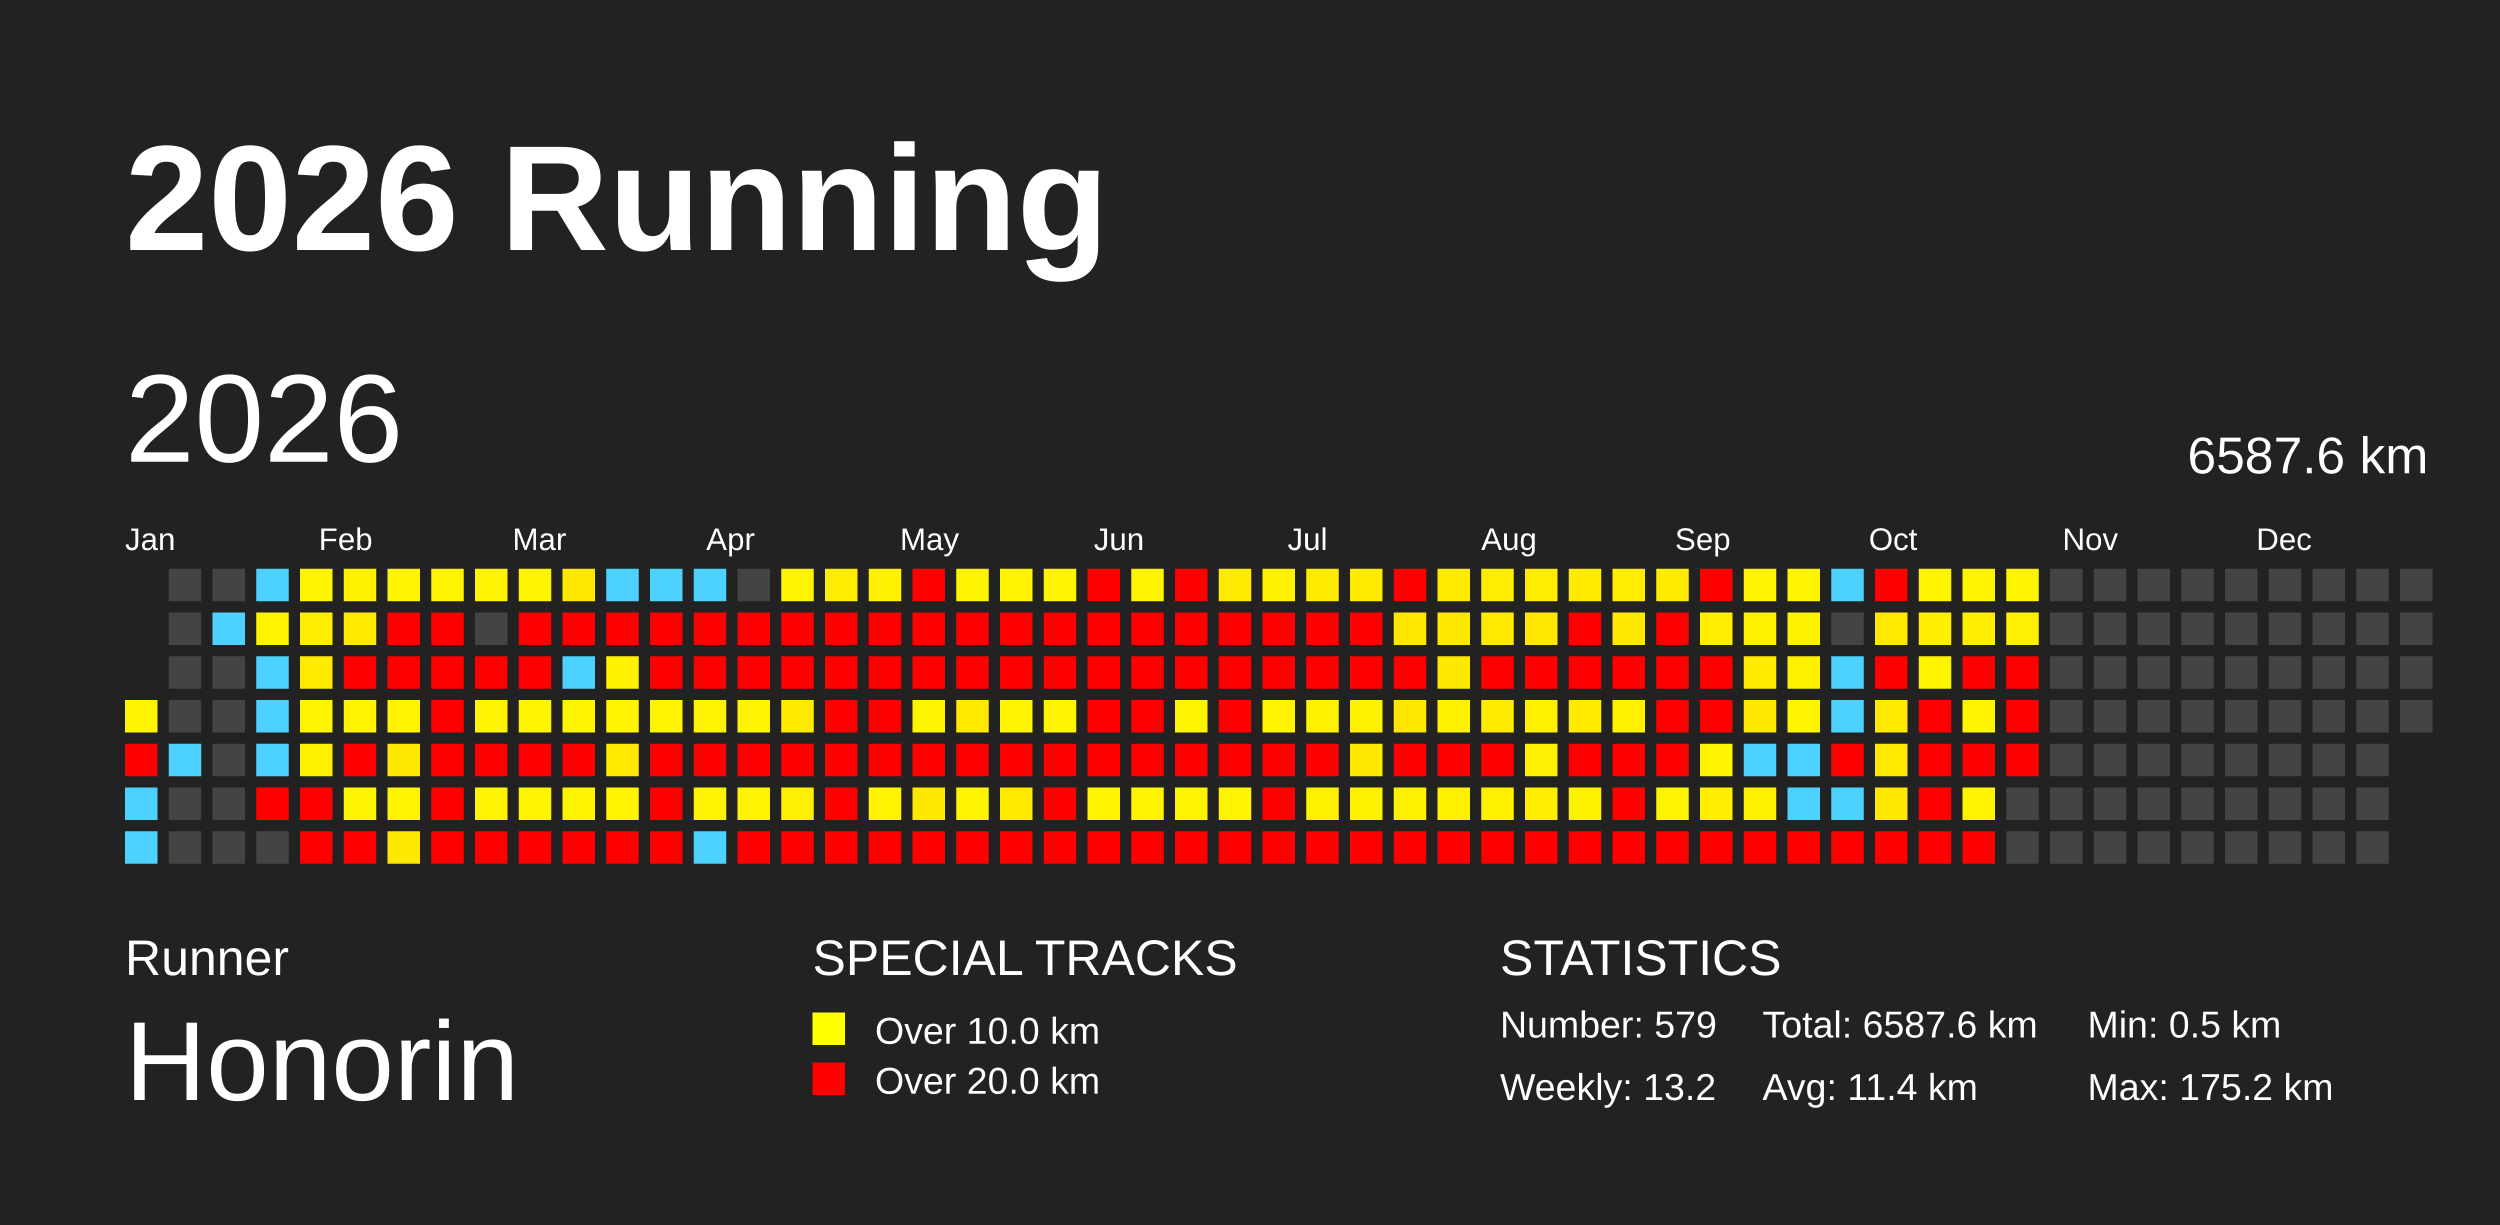
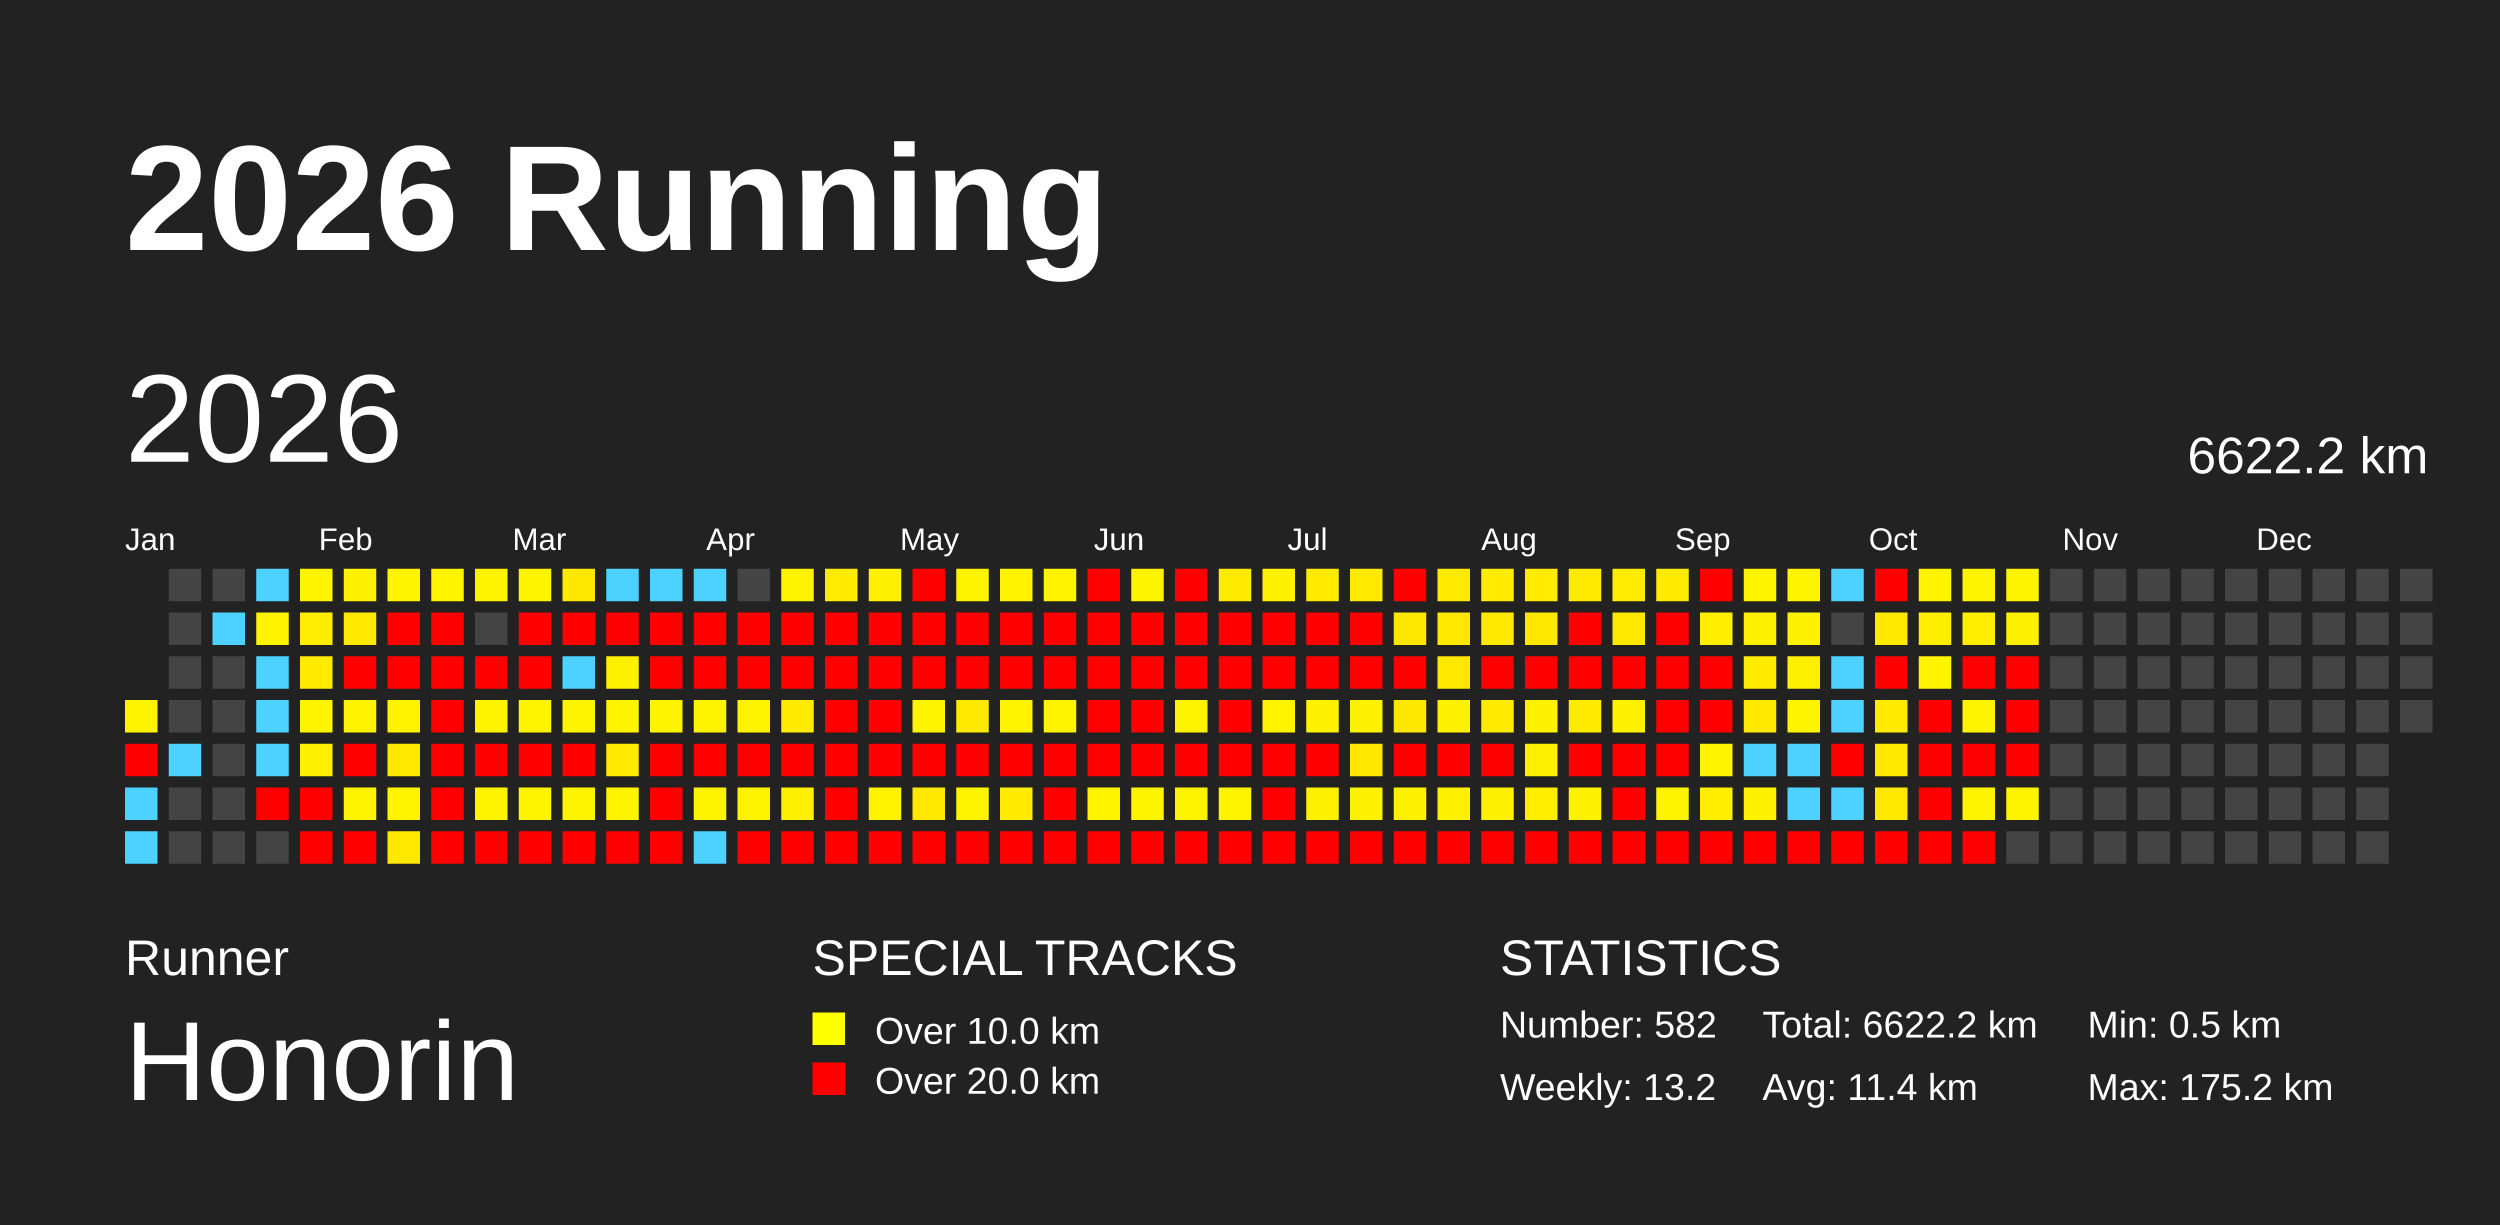
<svg xmlns="http://www.w3.org/2000/svg" baseProfile="full" height="98mm" version="1.1" viewBox="0,0,200,98" width="200mm">
  <defs />
  <rect fill="#222222" height="98" width="200" x="0" y="0" />
  <text fill="#FFFFFF" style="font-size:12px; font-family:Arial; font-weight:bold;" x="10" y="20">2026 Running</text>
  <text fill="#FFFFFF" style="font-size:4px; font-family:Arial" x="10" y="78">Runner</text>
  <text fill="#FFFFFF" style="font-size:9px; font-family:Arial" x="10" y="88">Honorin</text>
  <text fill="#FFFFFF" style="font-size:4px; font-family:Arial" x="65" y="78">SPECIAL TRACKS</text>
  <rect fill="yellow" height="2.6" width="2.6" x="65" y="81" />
  <text fill="#FFFFFF" style="font-size:3px; font-family:Arial" x="70" y="83.5">Over 10.0 km</text>
  <rect fill="red" height="2.6" width="2.6" x="65" y="85" />
  <text fill="#FFFFFF" style="font-size:3px; font-family:Arial" x="70" y="87.5">Over 20.0 km</text>
  <text fill="#FFFFFF" style="font-size:4px; font-family:Arial" x="120" y="78">STATISTICS</text>
-   <text fill="#FFFFFF" style="font-size:3px; font-family:Arial" x="120" y="83">Number: 579</text>
+   <text fill="#FFFFFF" style="font-size:3px; font-family:Arial" x="120" y="83">Number: 582</text>
  <text fill="#FFFFFF" style="font-size:3px; font-family:Arial" x="120" y="88">Weekly: 13.2</text>
-   <text fill="#FFFFFF" style="font-size:3px; font-family:Arial" x="141" y="83">Total: 6587.6 km</text>
+   <text fill="#FFFFFF" style="font-size:3px; font-family:Arial" x="141" y="83">Total: 6622.2 km</text>
  <text fill="#FFFFFF" style="font-size:3px; font-family:Arial" x="141" y="88">Avg: 11.4 km</text>
  <text fill="#FFFFFF" style="font-size:3px; font-family:Arial" x="167" y="83">Min: 0.5 km</text>
  <text fill="#FFFFFF" style="font-size:3px; font-family:Arial" x="167" y="88">Max: 175.2 km</text>
  <text dominant-baseline="hanging" fill="#FFFFFF" style="font-size:10.0px; font-family:Arial;" x="10" y="30">2026</text>
-   <text dominant-baseline="hanging" fill="#FFFFFF" style="font-size:4.125px; font-family:Arial;" x="175" y="35">6587.6 km</text>
+   <text dominant-baseline="hanging" fill="#FFFFFF" style="font-size:4.125px; font-family:Arial;" x="175" y="35">6622.2 km</text>
  <text fill="#FFFFFF" style="font-size:2.5px; font-family:Arial" x="10.0" y="44">Jan</text>
  <text fill="#FFFFFF" style="font-size:2.5px; font-family:Arial" x="25.5" y="44">Feb</text>
  <text fill="#FFFFFF" style="font-size:2.5px; font-family:Arial" x="41.0" y="44">Mar</text>
  <text fill="#FFFFFF" style="font-size:2.5px; font-family:Arial" x="56.5" y="44">Apr</text>
  <text fill="#FFFFFF" style="font-size:2.5px; font-family:Arial" x="72.0" y="44">May</text>
  <text fill="#FFFFFF" style="font-size:2.5px; font-family:Arial" x="87.5" y="44">Jun</text>
  <text fill="#FFFFFF" style="font-size:2.5px; font-family:Arial" x="103.0" y="44">Jul</text>
  <text fill="#FFFFFF" style="font-size:2.5px; font-family:Arial" x="118.5" y="44">Aug</text>
  <text fill="#FFFFFF" style="font-size:2.5px; font-family:Arial" x="134.0" y="44">Sep</text>
  <text fill="#FFFFFF" style="font-size:2.5px; font-family:Arial" x="149.5" y="44">Oct</text>
  <text fill="#FFFFFF" style="font-size:2.5px; font-family:Arial" x="165.0" y="44">Nov</text>
  <text fill="#FFFFFF" style="font-size:2.5px; font-family:Arial" x="180.5" y="44">Dec</text>
  <rect fill="#fff400" height="2.6" width="2.6" x="10.0" y="56.0" />
  <rect fill="red" height="2.6" width="2.6" x="10.0" y="59.5" />
  <rect fill="#4dd2ff" height="2.6" width="2.6" x="10.0" y="63.0" />
  <rect fill="#4dd2ff" height="2.6" width="2.6" x="10.0" y="66.5" />
  <rect fill="#444444" height="2.6" width="2.6" x="13.5" y="45.5" />
  <rect fill="#444444" height="2.6" width="2.6" x="13.5" y="49.0" />
  <rect fill="#444444" height="2.6" width="2.6" x="13.5" y="52.5" />
  <rect fill="#444444" height="2.6" width="2.6" x="13.5" y="56.0" />
  <rect fill="#4dd2ff" height="2.6" width="2.6" x="13.5" y="59.5" />
  <rect fill="#444444" height="2.6" width="2.6" x="13.5" y="63.0" />
  <rect fill="#444444" height="2.6" width="2.6" x="13.5" y="66.5" />
  <rect fill="#444444" height="2.6" width="2.6" x="17.0" y="45.5" />
  <rect fill="#4dd2ff" height="2.6" width="2.6" x="17.0" y="49.0" />
  <rect fill="#444444" height="2.6" width="2.6" x="17.0" y="52.5" />
  <rect fill="#444444" height="2.6" width="2.6" x="17.0" y="56.0" />
  <rect fill="#444444" height="2.6" width="2.6" x="17.0" y="59.5" />
  <rect fill="#444444" height="2.6" width="2.6" x="17.0" y="63.0" />
  <rect fill="#444444" height="2.6" width="2.6" x="17.0" y="66.5" />
  <rect fill="#4dd2ff" height="2.6" width="2.6" x="20.5" y="45.5" />
  <rect fill="#fff300" height="2.6" width="2.6" x="20.5" y="49.0" />
  <rect fill="#4dd2ff" height="2.6" width="2.6" x="20.5" y="52.5" />
  <rect fill="#4dd2ff" height="2.6" width="2.6" x="20.5" y="56.0" />
  <rect fill="#4dd2ff" height="2.6" width="2.6" x="20.5" y="59.5" />
  <rect fill="red" height="2.6" width="2.6" x="20.5" y="63.0" />
  <rect fill="#444444" height="2.6" width="2.6" x="20.5" y="66.5" />
  <rect fill="#fff400" height="2.6" width="2.6" x="24.0" y="45.5" />
  <rect fill="#ffed00" height="2.6" width="2.6" x="24.0" y="49.0" />
  <rect fill="#ffeb00" height="2.6" width="2.6" x="24.0" y="52.5" />
  <rect fill="#fff400" height="2.6" width="2.6" x="24.0" y="56.0" />
  <rect fill="#fff000" height="2.6" width="2.6" x="24.0" y="59.5" />
  <rect fill="red" height="2.6" width="2.6" x="24.0" y="63.0" />
  <rect fill="red" height="2.6" width="2.6" x="24.0" y="66.5" />
  <rect fill="#fff100" height="2.6" width="2.6" x="27.5" y="45.5" />
  <rect fill="#ffe900" height="2.6" width="2.6" x="27.5" y="49.0" />
  <rect fill="red" height="2.6" width="2.6" x="27.5" y="52.5" />
  <rect fill="#fff300" height="2.6" width="2.6" x="27.5" y="56.0" />
  <rect fill="red" height="2.6" width="2.6" x="27.5" y="59.5" />
  <rect fill="#fff400" height="2.6" width="2.6" x="27.5" y="63.0" />
  <rect fill="red" height="2.6" width="2.6" x="27.5" y="66.5" />
  <rect fill="#fff400" height="2.6" width="2.6" x="31.0" y="45.5" />
  <rect fill="red" height="2.6" width="2.6" x="31.0" y="49.0" />
  <rect fill="red" height="2.6" width="2.6" x="31.0" y="52.5" />
  <rect fill="#fff300" height="2.6" width="2.6" x="31.0" y="56.0" />
  <rect fill="#ffe800" height="2.6" width="2.6" x="31.0" y="59.5" />
  <rect fill="#fff400" height="2.6" width="2.6" x="31.0" y="63.0" />
  <rect fill="#ffe800" height="2.6" width="2.6" x="31.0" y="66.5" />
  <rect fill="#fff400" height="2.6" width="2.6" x="34.5" y="45.5" />
  <rect fill="red" height="2.6" width="2.6" x="34.5" y="49.0" />
  <rect fill="red" height="2.6" width="2.6" x="34.5" y="52.5" />
  <rect fill="red" height="2.6" width="2.6" x="34.5" y="56.0" />
  <rect fill="red" height="2.6" width="2.6" x="34.5" y="59.5" />
  <rect fill="red" height="2.6" width="2.6" x="34.5" y="63.0" />
  <rect fill="red" height="2.6" width="2.6" x="34.5" y="66.5" />
  <rect fill="#fff400" height="2.6" width="2.6" x="38.0" y="45.5" />
  <rect fill="#444444" height="2.6" width="2.6" x="38.0" y="49.0" />
  <rect fill="red" height="2.6" width="2.6" x="38.0" y="52.5" />
  <rect fill="#fff400" height="2.6" width="2.6" x="38.0" y="56.0" />
  <rect fill="red" height="2.6" width="2.6" x="38.0" y="59.5" />
  <rect fill="#fff400" height="2.6" width="2.6" x="38.0" y="63.0" />
  <rect fill="red" height="2.6" width="2.6" x="38.0" y="66.5" />
  <rect fill="#fff400" height="2.6" width="2.6" x="41.5" y="45.5" />
  <rect fill="red" height="2.6" width="2.6" x="41.5" y="49.0" />
  <rect fill="red" height="2.6" width="2.6" x="41.5" y="52.5" />
  <rect fill="#fff400" height="2.6" width="2.6" x="41.5" y="56.0" />
  <rect fill="red" height="2.6" width="2.6" x="41.5" y="59.5" />
  <rect fill="#fff400" height="2.6" width="2.6" x="41.5" y="63.0" />
  <rect fill="red" height="2.6" width="2.6" x="41.5" y="66.5" />
  <rect fill="#ffe700" height="2.6" width="2.6" x="45.0" y="45.5" />
  <rect fill="red" height="2.6" width="2.6" x="45.0" y="49.0" />
  <rect fill="#4dd2ff" height="2.6" width="2.6" x="45.0" y="52.5" />
  <rect fill="#fff400" height="2.6" width="2.6" x="45.0" y="56.0" />
  <rect fill="red" height="2.6" width="2.6" x="45.0" y="59.5" />
  <rect fill="#fff400" height="2.6" width="2.6" x="45.0" y="63.0" />
  <rect fill="red" height="2.6" width="2.6" x="45.0" y="66.5" />
  <rect fill="#4dd2ff" height="2.6" width="2.6" x="48.5" y="45.5" />
  <rect fill="red" height="2.6" width="2.6" x="48.5" y="49.0" />
  <rect fill="#fff100" height="2.6" width="2.6" x="48.5" y="52.5" />
  <rect fill="#fff400" height="2.6" width="2.6" x="48.5" y="56.0" />
  <rect fill="#ffe900" height="2.6" width="2.6" x="48.5" y="59.5" />
  <rect fill="#fff400" height="2.6" width="2.6" x="48.5" y="63.0" />
  <rect fill="red" height="2.6" width="2.6" x="48.5" y="66.5" />
  <rect fill="#4dd2ff" height="2.6" width="2.6" x="52.0" y="45.5" />
  <rect fill="red" height="2.6" width="2.6" x="52.0" y="49.0" />
  <rect fill="red" height="2.6" width="2.6" x="52.0" y="52.5" />
  <rect fill="#fff400" height="2.6" width="2.6" x="52.0" y="56.0" />
  <rect fill="red" height="2.6" width="2.6" x="52.0" y="59.5" />
  <rect fill="red" height="2.6" width="2.6" x="52.0" y="63.0" />
  <rect fill="red" height="2.6" width="2.6" x="52.0" y="66.5" />
  <rect fill="#4dd2ff" height="2.6" width="2.6" x="55.5" y="45.5" />
  <rect fill="red" height="2.6" width="2.6" x="55.5" y="49.0" />
  <rect fill="red" height="2.6" width="2.6" x="55.5" y="52.5" />
  <rect fill="#fff400" height="2.6" width="2.6" x="55.5" y="56.0" />
  <rect fill="red" height="2.6" width="2.6" x="55.5" y="59.5" />
  <rect fill="#fff400" height="2.6" width="2.6" x="55.5" y="63.0" />
  <rect fill="#4dd2ff" height="2.6" width="2.6" x="55.5" y="66.5" />
  <rect fill="#444444" height="2.6" width="2.6" x="59.0" y="45.5" />
  <rect fill="red" height="2.6" width="2.6" x="59.0" y="49.0" />
  <rect fill="red" height="2.6" width="2.6" x="59.0" y="52.5" />
  <rect fill="#fff400" height="2.6" width="2.6" x="59.0" y="56.0" />
  <rect fill="red" height="2.6" width="2.6" x="59.0" y="59.5" />
  <rect fill="#fff400" height="2.6" width="2.6" x="59.0" y="63.0" />
  <rect fill="red" height="2.6" width="2.6" x="59.0" y="66.5" />
  <rect fill="#fff400" height="2.6" width="2.6" x="62.5" y="45.5" />
  <rect fill="red" height="2.6" width="2.6" x="62.5" y="49.0" />
  <rect fill="red" height="2.6" width="2.6" x="62.5" y="52.5" />
  <rect fill="#ffea00" height="2.6" width="2.6" x="62.5" y="56.0" />
  <rect fill="red" height="2.6" width="2.6" x="62.5" y="59.5" />
  <rect fill="#ffef00" height="2.6" width="2.6" x="62.5" y="63.0" />
  <rect fill="red" height="2.6" width="2.6" x="62.5" y="66.5" />
  <rect fill="#ffec00" height="2.6" width="2.6" x="66.0" y="45.5" />
  <rect fill="red" height="2.6" width="2.6" x="66.0" y="49.0" />
  <rect fill="red" height="2.6" width="2.6" x="66.0" y="52.5" />
  <rect fill="red" height="2.6" width="2.6" x="66.0" y="56.0" />
  <rect fill="red" height="2.6" width="2.6" x="66.0" y="59.5" />
  <rect fill="red" height="2.6" width="2.6" x="66.0" y="63.0" />
  <rect fill="red" height="2.6" width="2.6" x="66.0" y="66.5" />
  <rect fill="#fff100" height="2.6" width="2.6" x="69.5" y="45.5" />
  <rect fill="red" height="2.6" width="2.6" x="69.5" y="49.0" />
  <rect fill="red" height="2.6" width="2.6" x="69.5" y="52.5" />
  <rect fill="red" height="2.6" width="2.6" x="69.5" y="56.0" />
  <rect fill="red" height="2.6" width="2.6" x="69.5" y="59.5" />
  <rect fill="#fff300" height="2.6" width="2.6" x="69.5" y="63.0" />
  <rect fill="red" height="2.6" width="2.6" x="69.5" y="66.5" />
  <rect fill="red" height="2.6" width="2.6" x="73.0" y="45.5" />
  <rect fill="red" height="2.6" width="2.6" x="73.0" y="49.0" />
  <rect fill="red" height="2.6" width="2.6" x="73.0" y="52.5" />
  <rect fill="#fff400" height="2.6" width="2.6" x="73.0" y="56.0" />
  <rect fill="red" height="2.6" width="2.6" x="73.0" y="59.5" />
  <rect fill="#ffe800" height="2.6" width="2.6" x="73.0" y="63.0" />
  <rect fill="red" height="2.6" width="2.6" x="73.0" y="66.5" />
  <rect fill="#fff400" height="2.6" width="2.6" x="76.5" y="45.5" />
  <rect fill="red" height="2.6" width="2.6" x="76.5" y="49.0" />
  <rect fill="red" height="2.6" width="2.6" x="76.5" y="52.5" />
  <rect fill="#ffe900" height="2.6" width="2.6" x="76.5" y="56.0" />
  <rect fill="red" height="2.6" width="2.6" x="76.5" y="59.5" />
  <rect fill="#fff400" height="2.6" width="2.6" x="76.5" y="63.0" />
  <rect fill="red" height="2.6" width="2.6" x="76.5" y="66.5" />
  <rect fill="#fff300" height="2.6" width="2.6" x="80.0" y="45.5" />
  <rect fill="red" height="2.6" width="2.6" x="80.0" y="49.0" />
  <rect fill="red" height="2.6" width="2.6" x="80.0" y="52.5" />
  <rect fill="#fff400" height="2.6" width="2.6" x="80.0" y="56.0" />
  <rect fill="red" height="2.6" width="2.6" x="80.0" y="59.5" />
  <rect fill="#ffea00" height="2.6" width="2.6" x="80.0" y="63.0" />
  <rect fill="red" height="2.6" width="2.6" x="80.0" y="66.5" />
  <rect fill="#fff300" height="2.6" width="2.6" x="83.5" y="45.5" />
  <rect fill="red" height="2.6" width="2.6" x="83.5" y="49.0" />
  <rect fill="red" height="2.6" width="2.6" x="83.5" y="52.5" />
  <rect fill="#fff400" height="2.6" width="2.6" x="83.5" y="56.0" />
  <rect fill="red" height="2.6" width="2.6" x="83.5" y="59.5" />
  <rect fill="red" height="2.6" width="2.6" x="83.5" y="63.0" />
  <rect fill="red" height="2.6" width="2.6" x="83.5" y="66.5" />
  <rect fill="red" height="2.6" width="2.6" x="87.0" y="45.5" />
  <rect fill="red" height="2.6" width="2.6" x="87.0" y="49.0" />
  <rect fill="red" height="2.6" width="2.6" x="87.0" y="52.5" />
  <rect fill="red" height="2.6" width="2.6" x="87.0" y="56.0" />
  <rect fill="red" height="2.6" width="2.6" x="87.0" y="59.5" />
  <rect fill="#fff400" height="2.6" width="2.6" x="87.0" y="63.0" />
  <rect fill="red" height="2.6" width="2.6" x="87.0" y="66.5" />
  <rect fill="#fff400" height="2.6" width="2.6" x="90.5" y="45.5" />
  <rect fill="red" height="2.6" width="2.6" x="90.5" y="49.0" />
  <rect fill="red" height="2.6" width="2.6" x="90.5" y="52.5" />
  <rect fill="red" height="2.6" width="2.6" x="90.5" y="56.0" />
  <rect fill="red" height="2.6" width="2.6" x="90.5" y="59.5" />
  <rect fill="#fff400" height="2.6" width="2.6" x="90.5" y="63.0" />
  <rect fill="red" height="2.6" width="2.6" x="90.5" y="66.5" />
  <rect fill="red" height="2.6" width="2.6" x="94.0" y="45.5" />
  <rect fill="red" height="2.6" width="2.6" x="94.0" y="49.0" />
  <rect fill="red" height="2.6" width="2.6" x="94.0" y="52.5" />
  <rect fill="#fff400" height="2.6" width="2.6" x="94.0" y="56.0" />
  <rect fill="red" height="2.6" width="2.6" x="94.0" y="59.5" />
  <rect fill="#fff400" height="2.6" width="2.6" x="94.0" y="63.0" />
  <rect fill="red" height="2.6" width="2.6" x="94.0" y="66.5" />
  <rect fill="#ffeb00" height="2.6" width="2.6" x="97.5" y="45.5" />
  <rect fill="red" height="2.6" width="2.6" x="97.5" y="49.0" />
  <rect fill="red" height="2.6" width="2.6" x="97.5" y="52.5" />
  <rect fill="red" height="2.6" width="2.6" x="97.5" y="56.0" />
  <rect fill="red" height="2.6" width="2.6" x="97.5" y="59.5" />
  <rect fill="#fff400" height="2.6" width="2.6" x="97.5" y="63.0" />
  <rect fill="red" height="2.6" width="2.6" x="97.5" y="66.5" />
  <rect fill="#fff200" height="2.6" width="2.6" x="101.0" y="45.5" />
  <rect fill="red" height="2.6" width="2.6" x="101.0" y="49.0" />
  <rect fill="red" height="2.6" width="2.6" x="101.0" y="52.5" />
  <rect fill="#fff400" height="2.6" width="2.6" x="101.0" y="56.0" />
  <rect fill="red" height="2.6" width="2.6" x="101.0" y="59.5" />
  <rect fill="red" height="2.6" width="2.6" x="101.0" y="63.0" />
  <rect fill="red" height="2.6" width="2.6" x="101.0" y="66.5" />
  <rect fill="#ffeb00" height="2.6" width="2.6" x="104.5" y="45.5" />
  <rect fill="red" height="2.6" width="2.6" x="104.5" y="49.0" />
  <rect fill="red" height="2.6" width="2.6" x="104.5" y="52.5" />
  <rect fill="#fff200" height="2.6" width="2.6" x="104.5" y="56.0" />
  <rect fill="red" height="2.6" width="2.6" x="104.5" y="59.5" />
  <rect fill="#fff000" height="2.6" width="2.6" x="104.5" y="63.0" />
  <rect fill="red" height="2.6" width="2.6" x="104.5" y="66.5" />
  <rect fill="#ffeb00" height="2.6" width="2.6" x="108.0" y="45.5" />
  <rect fill="red" height="2.6" width="2.6" x="108.0" y="49.0" />
  <rect fill="red" height="2.6" width="2.6" x="108.0" y="52.5" />
  <rect fill="#fff200" height="2.6" width="2.6" x="108.0" y="56.0" />
  <rect fill="#ffe700" height="2.6" width="2.6" x="108.0" y="59.5" />
  <rect fill="#fff200" height="2.6" width="2.6" x="108.0" y="63.0" />
  <rect fill="red" height="2.6" width="2.6" x="108.0" y="66.5" />
  <rect fill="red" height="2.6" width="2.6" x="111.5" y="45.5" />
  <rect fill="#ffe700" height="2.6" width="2.6" x="111.5" y="49.0" />
  <rect fill="red" height="2.6" width="2.6" x="111.5" y="52.5" />
  <rect fill="#ffe700" height="2.6" width="2.6" x="111.5" y="56.0" />
  <rect fill="red" height="2.6" width="2.6" x="111.5" y="59.5" />
  <rect fill="#fff200" height="2.6" width="2.6" x="111.5" y="63.0" />
  <rect fill="red" height="2.6" width="2.6" x="111.5" y="66.5" />
  <rect fill="#ffeb00" height="2.6" width="2.6" x="115.0" y="45.5" />
  <rect fill="#ffe800" height="2.6" width="2.6" x="115.0" y="49.0" />
  <rect fill="#ffe800" height="2.6" width="2.6" x="115.0" y="52.5" />
  <rect fill="#fff200" height="2.6" width="2.6" x="115.0" y="56.0" />
  <rect fill="red" height="2.6" width="2.6" x="115.0" y="59.5" />
  <rect fill="#fff000" height="2.6" width="2.6" x="115.0" y="63.0" />
  <rect fill="red" height="2.6" width="2.6" x="115.0" y="66.5" />
  <rect fill="#ffec00" height="2.6" width="2.6" x="118.5" y="45.5" />
  <rect fill="#ffe900" height="2.6" width="2.6" x="118.5" y="49.0" />
  <rect fill="red" height="2.6" width="2.6" x="118.5" y="52.5" />
  <rect fill="#ffeb00" height="2.6" width="2.6" x="118.5" y="56.0" />
  <rect fill="red" height="2.6" width="2.6" x="118.5" y="59.5" />
  <rect fill="#fff000" height="2.6" width="2.6" x="118.5" y="63.0" />
  <rect fill="red" height="2.6" width="2.6" x="118.5" y="66.5" />
  <rect fill="#ffec00" height="2.6" width="2.6" x="122.0" y="45.5" />
  <rect fill="#ffe700" height="2.6" width="2.6" x="122.0" y="49.0" />
  <rect fill="red" height="2.6" width="2.6" x="122.0" y="52.5" />
  <rect fill="#fff200" height="2.6" width="2.6" x="122.0" y="56.0" />
  <rect fill="#ffef00" height="2.6" width="2.6" x="122.0" y="59.5" />
  <rect fill="#ffee00" height="2.6" width="2.6" x="122.0" y="63.0" />
  <rect fill="red" height="2.6" width="2.6" x="122.0" y="66.5" />
  <rect fill="#ffeb00" height="2.6" width="2.6" x="125.5" y="45.5" />
  <rect fill="red" height="2.6" width="2.6" x="125.5" y="49.0" />
  <rect fill="red" height="2.6" width="2.6" x="125.5" y="52.5" />
  <rect fill="#ffeb00" height="2.6" width="2.6" x="125.5" y="56.0" />
  <rect fill="red" height="2.6" width="2.6" x="125.5" y="59.5" />
  <rect fill="#fff200" height="2.6" width="2.6" x="125.5" y="63.0" />
  <rect fill="red" height="2.6" width="2.6" x="125.5" y="66.5" />
  <rect fill="#ffec00" height="2.6" width="2.6" x="129.0" y="45.5" />
  <rect fill="#ffe800" height="2.6" width="2.6" x="129.0" y="49.0" />
  <rect fill="red" height="2.6" width="2.6" x="129.0" y="52.5" />
  <rect fill="#fff200" height="2.6" width="2.6" x="129.0" y="56.0" />
  <rect fill="red" height="2.6" width="2.6" x="129.0" y="59.5" />
  <rect fill="red" height="2.6" width="2.6" x="129.0" y="63.0" />
  <rect fill="red" height="2.6" width="2.6" x="129.0" y="66.5" />
  <rect fill="#ffeb00" height="2.6" width="2.6" x="132.5" y="45.5" />
  <rect fill="red" height="2.6" width="2.6" x="132.5" y="49.0" />
  <rect fill="red" height="2.6" width="2.6" x="132.5" y="52.5" />
  <rect fill="red" height="2.6" width="2.6" x="132.5" y="56.0" />
  <rect fill="red" height="2.6" width="2.6" x="132.5" y="59.5" />
  <rect fill="#fff400" height="2.6" width="2.6" x="132.5" y="63.0" />
  <rect fill="red" height="2.6" width="2.6" x="132.5" y="66.5" />
  <rect fill="red" height="2.6" width="2.6" x="136.0" y="45.5" />
  <rect fill="#ffee00" height="2.6" width="2.6" x="136.0" y="49.0" />
  <rect fill="red" height="2.6" width="2.6" x="136.0" y="52.5" />
  <rect fill="red" height="2.6" width="2.6" x="136.0" y="56.0" />
  <rect fill="#fff400" height="2.6" width="2.6" x="136.0" y="59.5" />
  <rect fill="#ffee00" height="2.6" width="2.6" x="136.0" y="63.0" />
  <rect fill="red" height="2.6" width="2.6" x="136.0" y="66.5" />
  <rect fill="#fff400" height="2.6" width="2.6" x="139.5" y="45.5" />
  <rect fill="#fff000" height="2.6" width="2.6" x="139.5" y="49.0" />
  <rect fill="#ffeb00" height="2.6" width="2.6" x="139.5" y="52.5" />
  <rect fill="#ffe800" height="2.6" width="2.6" x="139.5" y="56.0" />
  <rect fill="#4dd2ff" height="2.6" width="2.6" x="139.5" y="59.5" />
  <rect fill="#fff200" height="2.6" width="2.6" x="139.5" y="63.0" />
  <rect fill="red" height="2.6" width="2.6" x="139.5" y="66.5" />
  <rect fill="#fff400" height="2.6" width="2.6" x="143.0" y="45.5" />
  <rect fill="#fff200" height="2.6" width="2.6" x="143.0" y="49.0" />
  <rect fill="#fff000" height="2.6" width="2.6" x="143.0" y="52.5" />
  <rect fill="#fff400" height="2.6" width="2.6" x="143.0" y="56.0" />
  <rect fill="#4dd2ff" height="2.6" width="2.6" x="143.0" y="59.5" />
  <rect fill="#4dd2ff" height="2.6" width="2.6" x="143.0" y="63.0" />
  <rect fill="red" height="2.6" width="2.6" x="143.0" y="66.5" />
  <rect fill="#4dd2ff" height="2.6" width="2.6" x="146.5" y="45.5" />
  <rect fill="#444444" height="2.6" width="2.6" x="146.5" y="49.0" />
  <rect fill="#4dd2ff" height="2.6" width="2.6" x="146.5" y="52.5" />
  <rect fill="#4dd2ff" height="2.6" width="2.6" x="146.5" y="56.0" />
  <rect fill="red" height="2.6" width="2.6" x="146.5" y="59.5" />
  <rect fill="#4dd2ff" height="2.6" width="2.6" x="146.5" y="63.0" />
  <rect fill="red" height="2.6" width="2.6" x="146.5" y="66.5" />
  <rect fill="red" height="2.6" width="2.6" x="150.0" y="45.5" />
  <rect fill="#ffe900" height="2.6" width="2.6" x="150.0" y="49.0" />
  <rect fill="red" height="2.6" width="2.6" x="150.0" y="52.5" />
  <rect fill="#ffea00" height="2.6" width="2.6" x="150.0" y="56.0" />
  <rect fill="#ffe900" height="2.6" width="2.6" x="150.0" y="59.5" />
  <rect fill="#ffe800" height="2.6" width="2.6" x="150.0" y="63.0" />
  <rect fill="red" height="2.6" width="2.6" x="150.0" y="66.5" />
  <rect fill="#fff400" height="2.6" width="2.6" x="153.5" y="45.5" />
  <rect fill="#ffee00" height="2.6" width="2.6" x="153.5" y="49.0" />
  <rect fill="#fff400" height="2.6" width="2.6" x="153.5" y="52.5" />
  <rect fill="red" height="2.6" width="2.6" x="153.5" y="56.0" />
  <rect fill="red" height="2.6" width="2.6" x="153.5" y="59.5" />
  <rect fill="red" height="2.6" width="2.6" x="153.5" y="63.0" />
  <rect fill="red" height="2.6" width="2.6" x="153.5" y="66.5" />
  <rect fill="#fff400" height="2.6" width="2.6" x="157.0" y="45.5" />
  <rect fill="#ffee00" height="2.6" width="2.6" x="157.0" y="49.0" />
  <rect fill="red" height="2.6" width="2.6" x="157.0" y="52.5" />
  <rect fill="#fff400" height="2.6" width="2.6" x="157.0" y="56.0" />
  <rect fill="red" height="2.6" width="2.6" x="157.0" y="59.5" />
  <rect fill="#fff400" height="2.6" width="2.6" x="157.0" y="63.0" />
  <rect fill="red" height="2.6" width="2.6" x="157.0" y="66.5" />
  <rect fill="#fff400" height="2.6" width="2.6" x="160.5" y="45.5" />
  <rect fill="#ffef00" height="2.6" width="2.6" x="160.5" y="49.0" />
  <rect fill="red" height="2.6" width="2.6" x="160.5" y="52.5" />
  <rect fill="red" height="2.6" width="2.6" x="160.5" y="56.0" />
  <rect fill="red" height="2.6" width="2.6" x="160.5" y="59.5" />
-   <rect fill="#444444" height="2.6" width="2.6" x="160.5" y="63.0" />
+   <rect fill="#fff400" height="2.6" width="2.6" x="160.5" y="63.0" />
  <rect fill="#444444" height="2.6" width="2.6" x="160.5" y="66.5" />
  <rect fill="#444444" height="2.6" width="2.6" x="164.0" y="45.5" />
  <rect fill="#444444" height="2.6" width="2.6" x="164.0" y="49.0" />
  <rect fill="#444444" height="2.6" width="2.6" x="164.0" y="52.5" />
  <rect fill="#444444" height="2.6" width="2.6" x="164.0" y="56.0" />
  <rect fill="#444444" height="2.6" width="2.6" x="164.0" y="59.5" />
  <rect fill="#444444" height="2.6" width="2.6" x="164.0" y="63.0" />
  <rect fill="#444444" height="2.6" width="2.6" x="164.0" y="66.5" />
  <rect fill="#444444" height="2.6" width="2.6" x="167.5" y="45.5" />
  <rect fill="#444444" height="2.6" width="2.6" x="167.5" y="49.0" />
  <rect fill="#444444" height="2.6" width="2.6" x="167.5" y="52.5" />
  <rect fill="#444444" height="2.6" width="2.6" x="167.5" y="56.0" />
  <rect fill="#444444" height="2.6" width="2.6" x="167.5" y="59.5" />
  <rect fill="#444444" height="2.6" width="2.6" x="167.5" y="63.0" />
  <rect fill="#444444" height="2.6" width="2.6" x="167.5" y="66.5" />
  <rect fill="#444444" height="2.6" width="2.6" x="171.0" y="45.5" />
  <rect fill="#444444" height="2.6" width="2.6" x="171.0" y="49.0" />
  <rect fill="#444444" height="2.6" width="2.6" x="171.0" y="52.5" />
  <rect fill="#444444" height="2.6" width="2.6" x="171.0" y="56.0" />
  <rect fill="#444444" height="2.6" width="2.6" x="171.0" y="59.5" />
  <rect fill="#444444" height="2.6" width="2.6" x="171.0" y="63.0" />
  <rect fill="#444444" height="2.6" width="2.6" x="171.0" y="66.5" />
  <rect fill="#444444" height="2.6" width="2.6" x="174.5" y="45.5" />
  <rect fill="#444444" height="2.6" width="2.6" x="174.5" y="49.0" />
  <rect fill="#444444" height="2.6" width="2.6" x="174.5" y="52.5" />
  <rect fill="#444444" height="2.6" width="2.6" x="174.5" y="56.0" />
  <rect fill="#444444" height="2.6" width="2.6" x="174.5" y="59.5" />
  <rect fill="#444444" height="2.6" width="2.6" x="174.5" y="63.0" />
  <rect fill="#444444" height="2.6" width="2.6" x="174.5" y="66.5" />
  <rect fill="#444444" height="2.6" width="2.6" x="178.0" y="45.5" />
  <rect fill="#444444" height="2.6" width="2.6" x="178.0" y="49.0" />
  <rect fill="#444444" height="2.6" width="2.6" x="178.0" y="52.5" />
  <rect fill="#444444" height="2.6" width="2.6" x="178.0" y="56.0" />
  <rect fill="#444444" height="2.6" width="2.6" x="178.0" y="59.5" />
  <rect fill="#444444" height="2.6" width="2.6" x="178.0" y="63.0" />
  <rect fill="#444444" height="2.6" width="2.6" x="178.0" y="66.5" />
  <rect fill="#444444" height="2.6" width="2.6" x="181.5" y="45.5" />
  <rect fill="#444444" height="2.6" width="2.6" x="181.5" y="49.0" />
  <rect fill="#444444" height="2.6" width="2.6" x="181.5" y="52.5" />
  <rect fill="#444444" height="2.6" width="2.6" x="181.5" y="56.0" />
  <rect fill="#444444" height="2.6" width="2.6" x="181.5" y="59.5" />
  <rect fill="#444444" height="2.6" width="2.6" x="181.5" y="63.0" />
  <rect fill="#444444" height="2.6" width="2.6" x="181.5" y="66.5" />
  <rect fill="#444444" height="2.6" width="2.6" x="185.0" y="45.5" />
  <rect fill="#444444" height="2.6" width="2.6" x="185.0" y="49.0" />
  <rect fill="#444444" height="2.6" width="2.6" x="185.0" y="52.5" />
  <rect fill="#444444" height="2.6" width="2.6" x="185.0" y="56.0" />
  <rect fill="#444444" height="2.6" width="2.6" x="185.0" y="59.5" />
  <rect fill="#444444" height="2.6" width="2.6" x="185.0" y="63.0" />
  <rect fill="#444444" height="2.6" width="2.6" x="185.0" y="66.5" />
  <rect fill="#444444" height="2.6" width="2.6" x="188.5" y="45.5" />
  <rect fill="#444444" height="2.6" width="2.6" x="188.5" y="49.0" />
  <rect fill="#444444" height="2.6" width="2.6" x="188.5" y="52.5" />
  <rect fill="#444444" height="2.6" width="2.6" x="188.5" y="56.0" />
  <rect fill="#444444" height="2.6" width="2.6" x="188.5" y="59.5" />
  <rect fill="#444444" height="2.6" width="2.6" x="188.5" y="63.0" />
  <rect fill="#444444" height="2.6" width="2.6" x="188.5" y="66.5" />
  <rect fill="#444444" height="2.6" width="2.6" x="192.0" y="45.5" />
  <rect fill="#444444" height="2.6" width="2.6" x="192.0" y="49.0" />
  <rect fill="#444444" height="2.6" width="2.6" x="192.0" y="52.5" />
  <rect fill="#444444" height="2.6" width="2.6" x="192.0" y="56.0" />
</svg>
